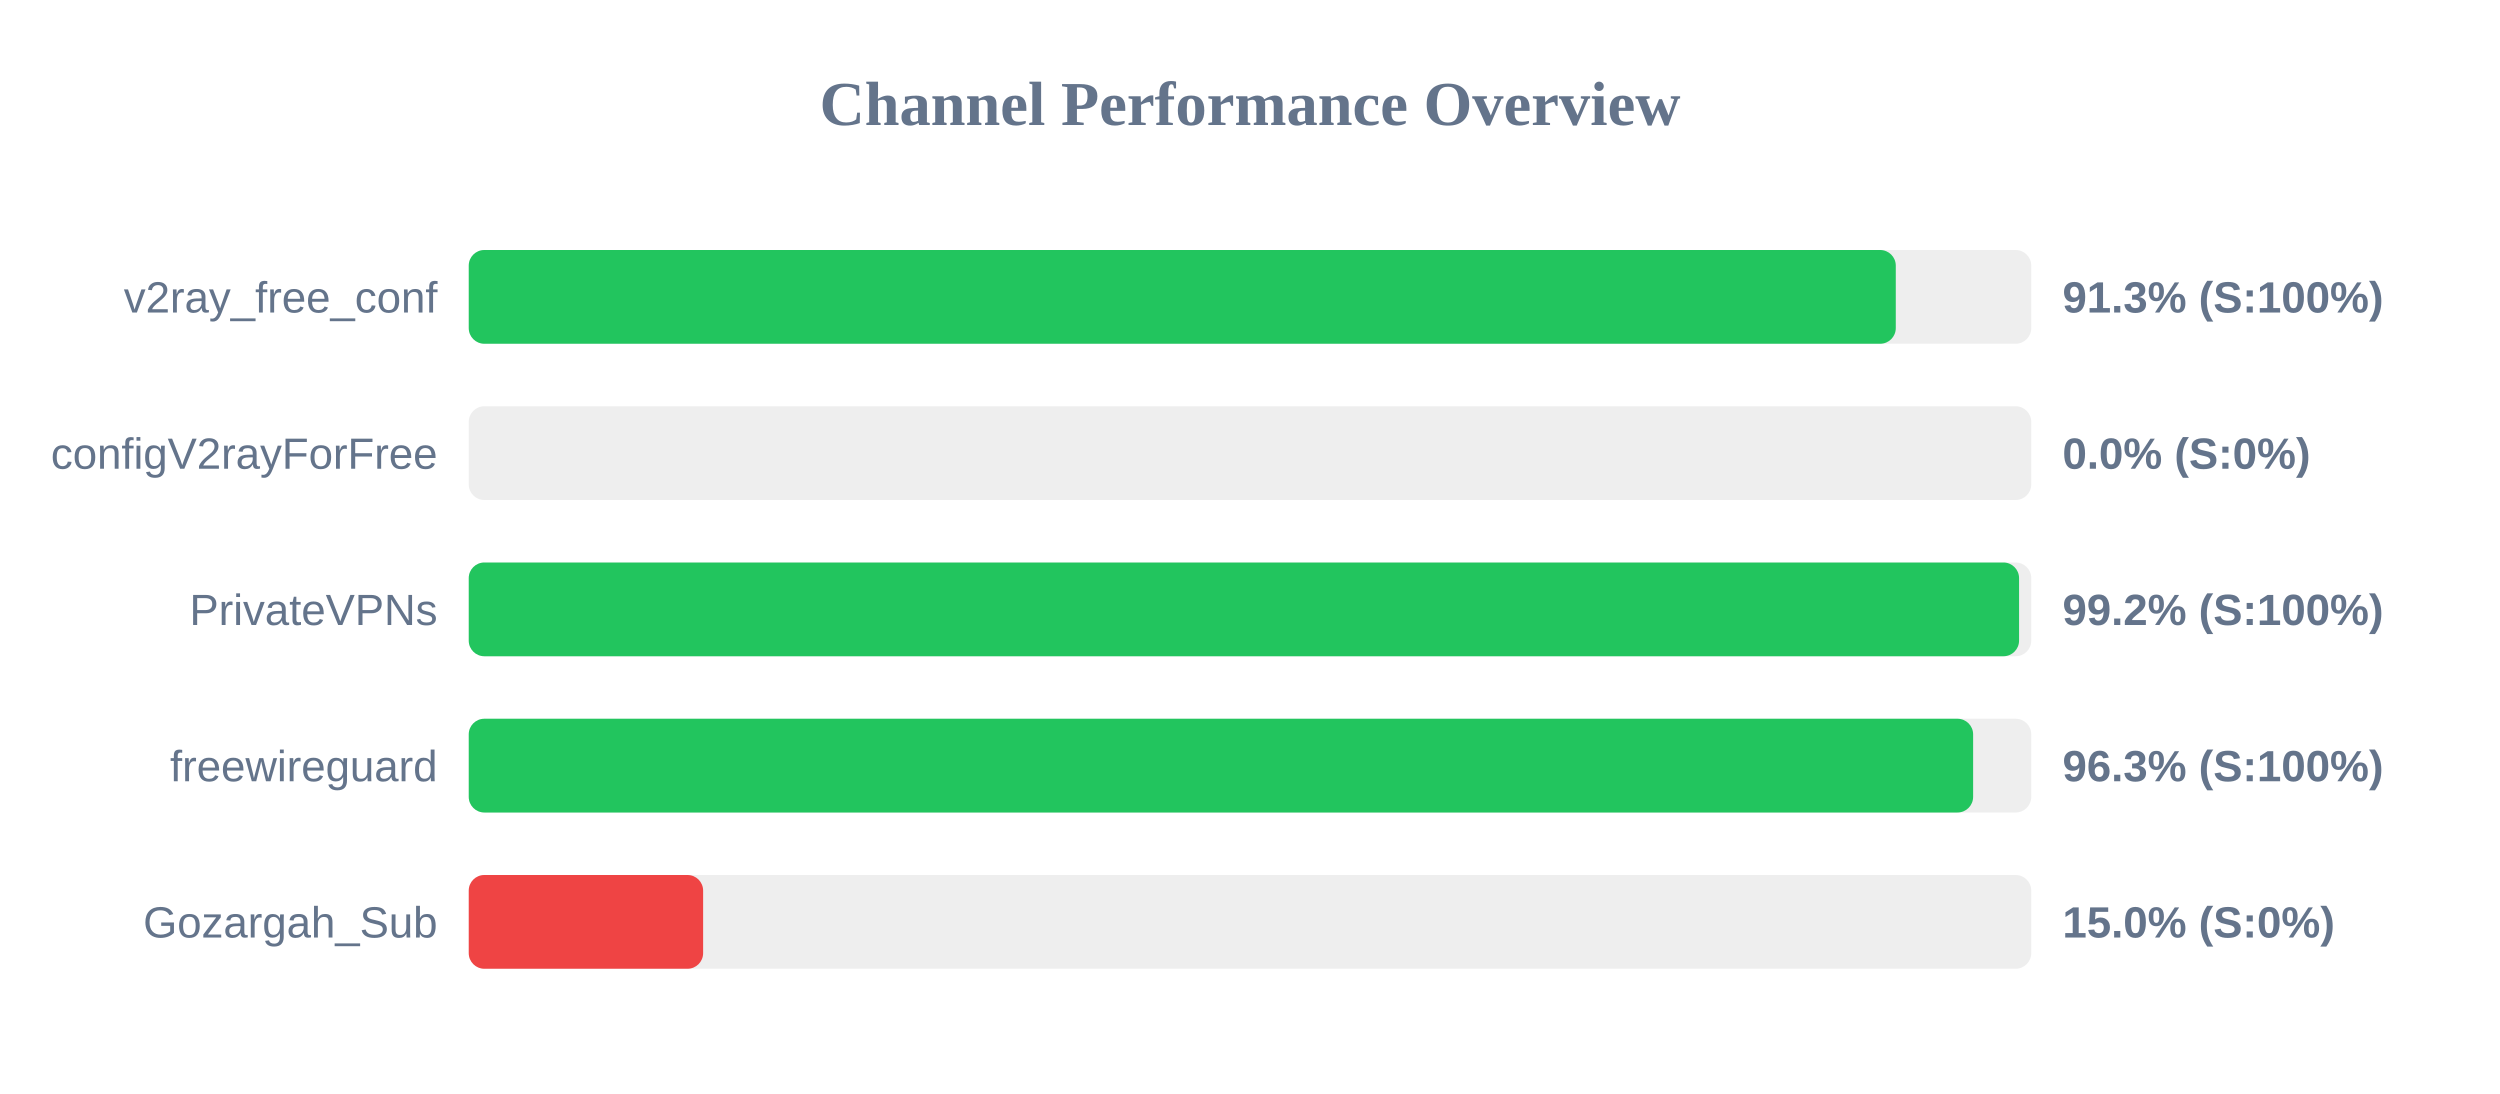
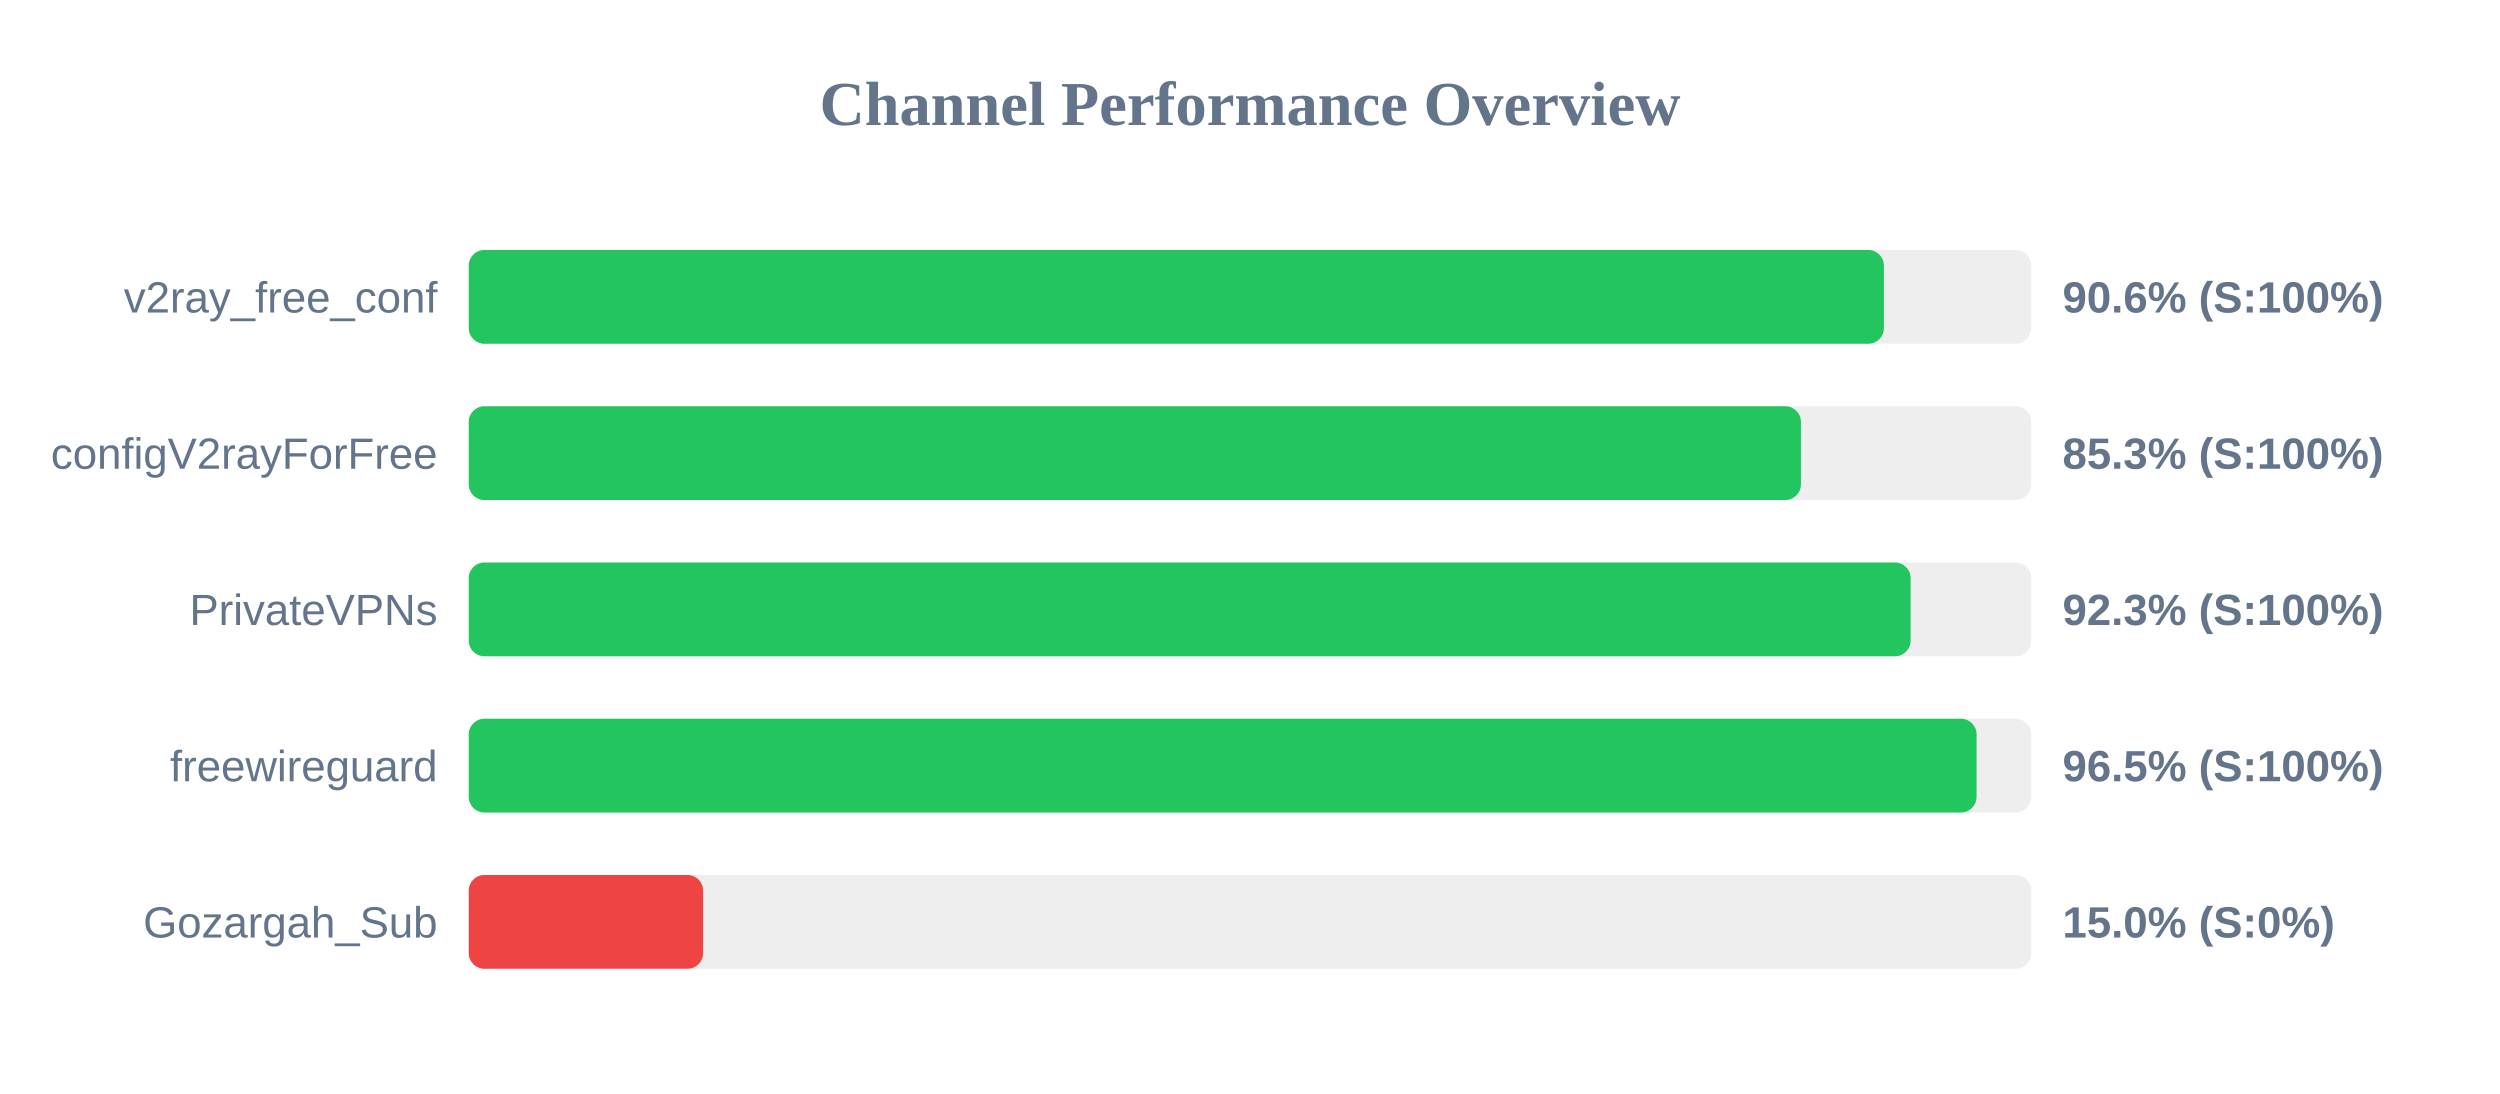
<svg xmlns="http://www.w3.org/2000/svg" width="800" height="350" version="1.1">
  <style>
        .row { font: 14px Arial; fill: #64748b; }
        .score { font: bold 14px Arial; fill: #64748b; }
    </style>
  <text x="400" y="40" text-anchor="middle" font-size="20px" font-weight="bold" fill="#64748b">Channel Performance Overview</text>
  <rect x="150" y="80" width="500" height="30" fill="#eee" rx="5" />
-   <rect x="150" y="80" width="456.65" height="30" fill="#22c55e" rx="5" />
+   <rect x="150" y="80" width="452.85" height="30" fill="#22c55e" rx="5" />
  <text x="140" y="100" text-anchor="end" class="row">v2ray_free_conf</text>
-   <text x="660" y="100" text-anchor="start" class="score">91.3% (S:100%)</text>
+   <text x="660" y="100" text-anchor="start" class="score">90.6% (S:100%)</text>
  <rect x="150" y="130" width="500" height="30" fill="#eee" rx="5" />
-   <rect x="150" y="130" width="0.0" height="30" fill="#ef4444" rx="5" />
+   <rect x="150" y="130" width="426.3" height="30" fill="#22c55e" rx="5" />
  <text x="140" y="150" text-anchor="end" class="row">configV2rayForFree</text>
-   <text x="660" y="150" text-anchor="start" class="score">0.0% (S:0%)</text>
+   <text x="660" y="150" text-anchor="start" class="score">85.3% (S:100%)</text>
  <rect x="150" y="180" width="500" height="30" fill="#eee" rx="5" />
-   <rect x="150" y="180" width="496.1" height="30" fill="#22c55e" rx="5" />
+   <rect x="150" y="180" width="461.4" height="30" fill="#22c55e" rx="5" />
  <text x="140" y="200" text-anchor="end" class="row">PrivateVPNs</text>
-   <text x="660" y="200" text-anchor="start" class="score">99.2% (S:100%)</text>
+   <text x="660" y="200" text-anchor="start" class="score">92.3% (S:100%)</text>
  <rect x="150" y="230" width="500" height="30" fill="#eee" rx="5" />
-   <rect x="150" y="230" width="481.4" height="30" fill="#22c55e" rx="5" />
+   <rect x="150" y="230" width="482.5" height="30" fill="#22c55e" rx="5" />
  <text x="140" y="250" text-anchor="end" class="row">freewireguard</text>
-   <text x="660" y="250" text-anchor="start" class="score">96.3% (S:100%)</text>
+   <text x="660" y="250" text-anchor="start" class="score">96.5% (S:100%)</text>
  <rect x="150" y="280" width="500" height="30" fill="#eee" rx="5" />
  <rect x="150" y="280" width="75.0" height="30" fill="#ef4444" rx="5" />
  <text x="140" y="300" text-anchor="end" class="row">Gozargah_Sub</text>
  <text x="660" y="300" text-anchor="start" class="score">15.0% (S:0%)</text>
</svg>
